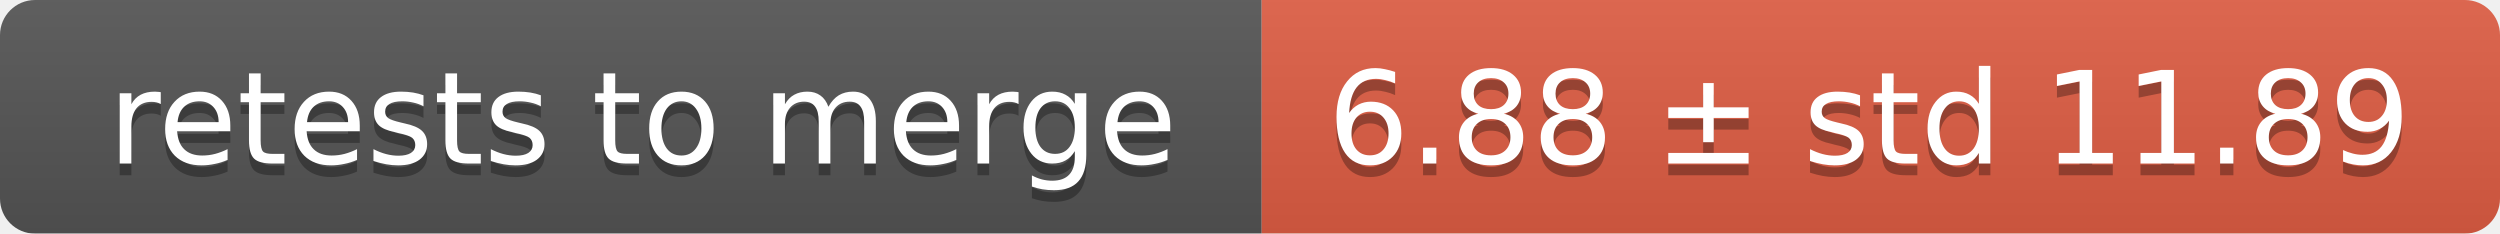
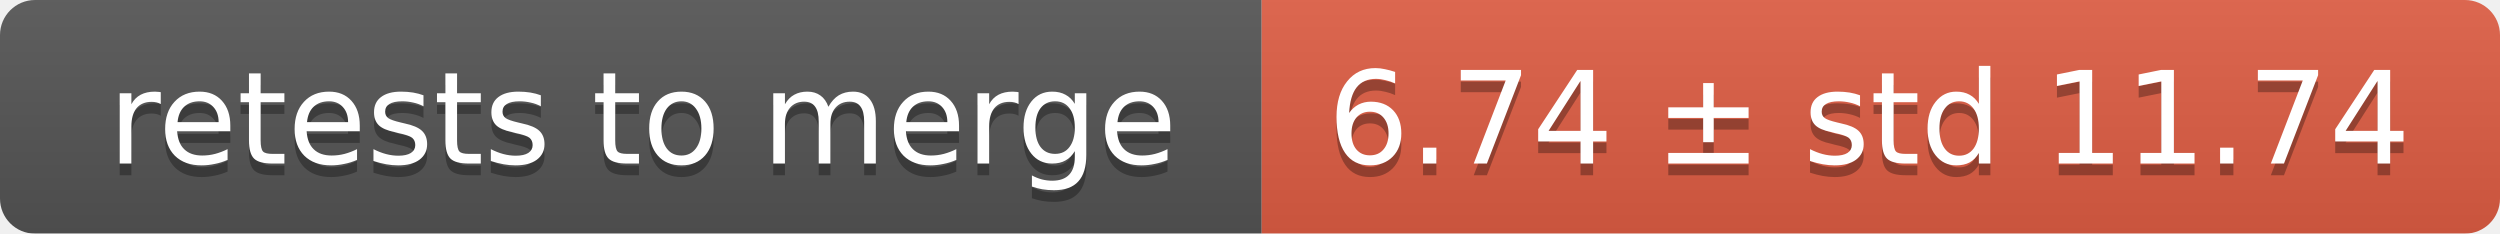
<svg xmlns="http://www.w3.org/2000/svg" width="214" height="20">
  <linearGradient id="smooth" x2="0" y2="100%">
    <stop offset="0" stop-color="#bbb" stop-opacity=".1" />
    <stop offset="1" stop-opacity=".1" />
  </linearGradient>
  <mask id="round">
    <rect width="214" height="20" rx="3" fill="#fff" />
  </mask>
  <g mask="url(#round)">
    <rect width="108" height="20" fill="#555" />
    <rect x="108" width="106" height="20" fill="#e05d44" />
    <rect width="214" height="20" fill="url(#smooth)" />
  </g>
  <g fill="#fff" text-anchor="middle" font-family="DejaVu Sans,Verdana,Geneva,sans-serif" font-size="11">
    <text x="55" y="15" fill="#010101" fill-opacity=".3">retests to merge</text>
    <text x="55" y="14">retests to merge</text>
-     <text x="160" y="15" fill="#010101" fill-opacity=".3">6.88 ± std 11.89</text>
-     <text x="160" y="14">6.88 ± std 11.89</text>
+     <text x="160" y="15" fill="#010101" fill-opacity=".3">6.74 ± std 11.74</text>
+     <text x="160" y="14">6.74 ± std 11.74</text>
  </g>
</svg>
